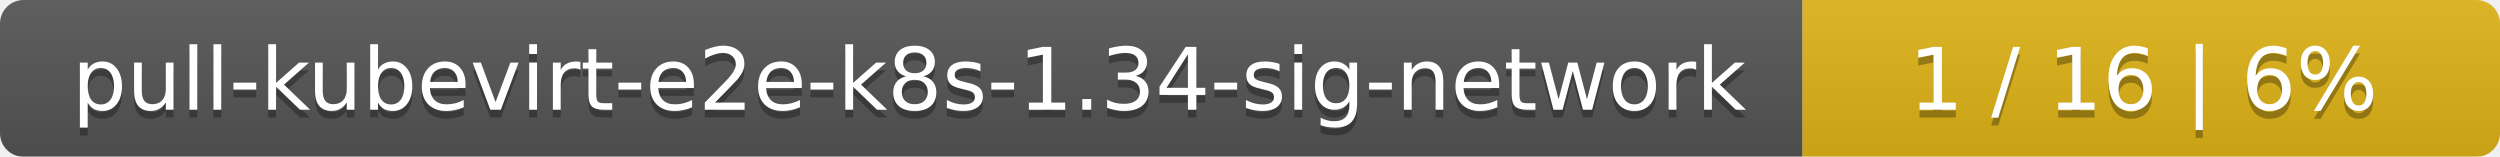
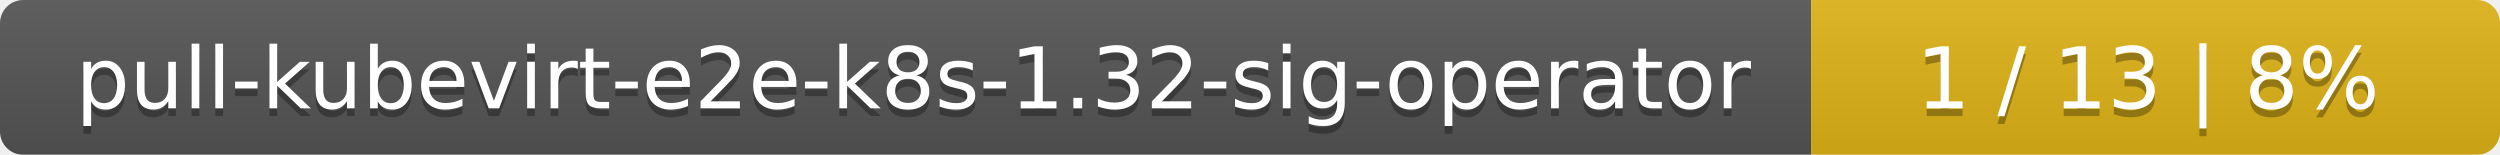
- <svg xmlns="http://www.w3.org/2000/svg" width="319" height="20">
+ <svg xmlns="http://www.w3.org/2000/svg" width="323" height="20">
  <linearGradient id="smooth" x2="0" y2="100%">
    <stop offset="0" stop-color="#bbb" stop-opacity=".1" />
    <stop offset="1" stop-opacity=".1" />
  </linearGradient>
  <mask id="round">
-     <rect width="319" height="20" rx="3" fill="#fff" />
+     <rect width="323" height="20" rx="3" fill="#fff" />
  </mask>
  <g mask="url(#round)">
-     <rect width="230" height="20" fill="#555" />
-     <rect x="230" width="89" height="20" fill="#dfb317" />
-     <rect width="319" height="20" fill="url(#smooth)" />
+     <rect width="234" height="20" fill="#555" />
+     <rect x="234" width="89" height="20" fill="#dfb317" />
+     <rect width="323" height="20" fill="url(#smooth)" />
  </g>
  <g fill="#fff" text-anchor="middle" font-family="DejaVu Sans,Verdana,Geneva,sans-serif" font-size="11">
-     <text x="116" y="15" fill="#010101" fill-opacity=".3">pull-kubevirt-e2e-k8s-1.34-sig-network</text>
-     <text x="116" y="14">pull-kubevirt-e2e-k8s-1.34-sig-network</text>
-     <text x="273.5" y="15" fill="#010101" fill-opacity=".3">1 / 16    |    6%</text>
-     <text x="273.5" y="14">1 / 16    |    6%</text>
+     <text x="118" y="15" fill="#010101" fill-opacity=".3">pull-kubevirt-e2e-k8s-1.32-sig-operator</text>
+     <text x="118" y="14">pull-kubevirt-e2e-k8s-1.32-sig-operator</text>
+     <text x="277.5" y="15" fill="#010101" fill-opacity=".3">1 / 13    |    8%</text>
+     <text x="277.5" y="14">1 / 13    |    8%</text>
  </g>
</svg>
